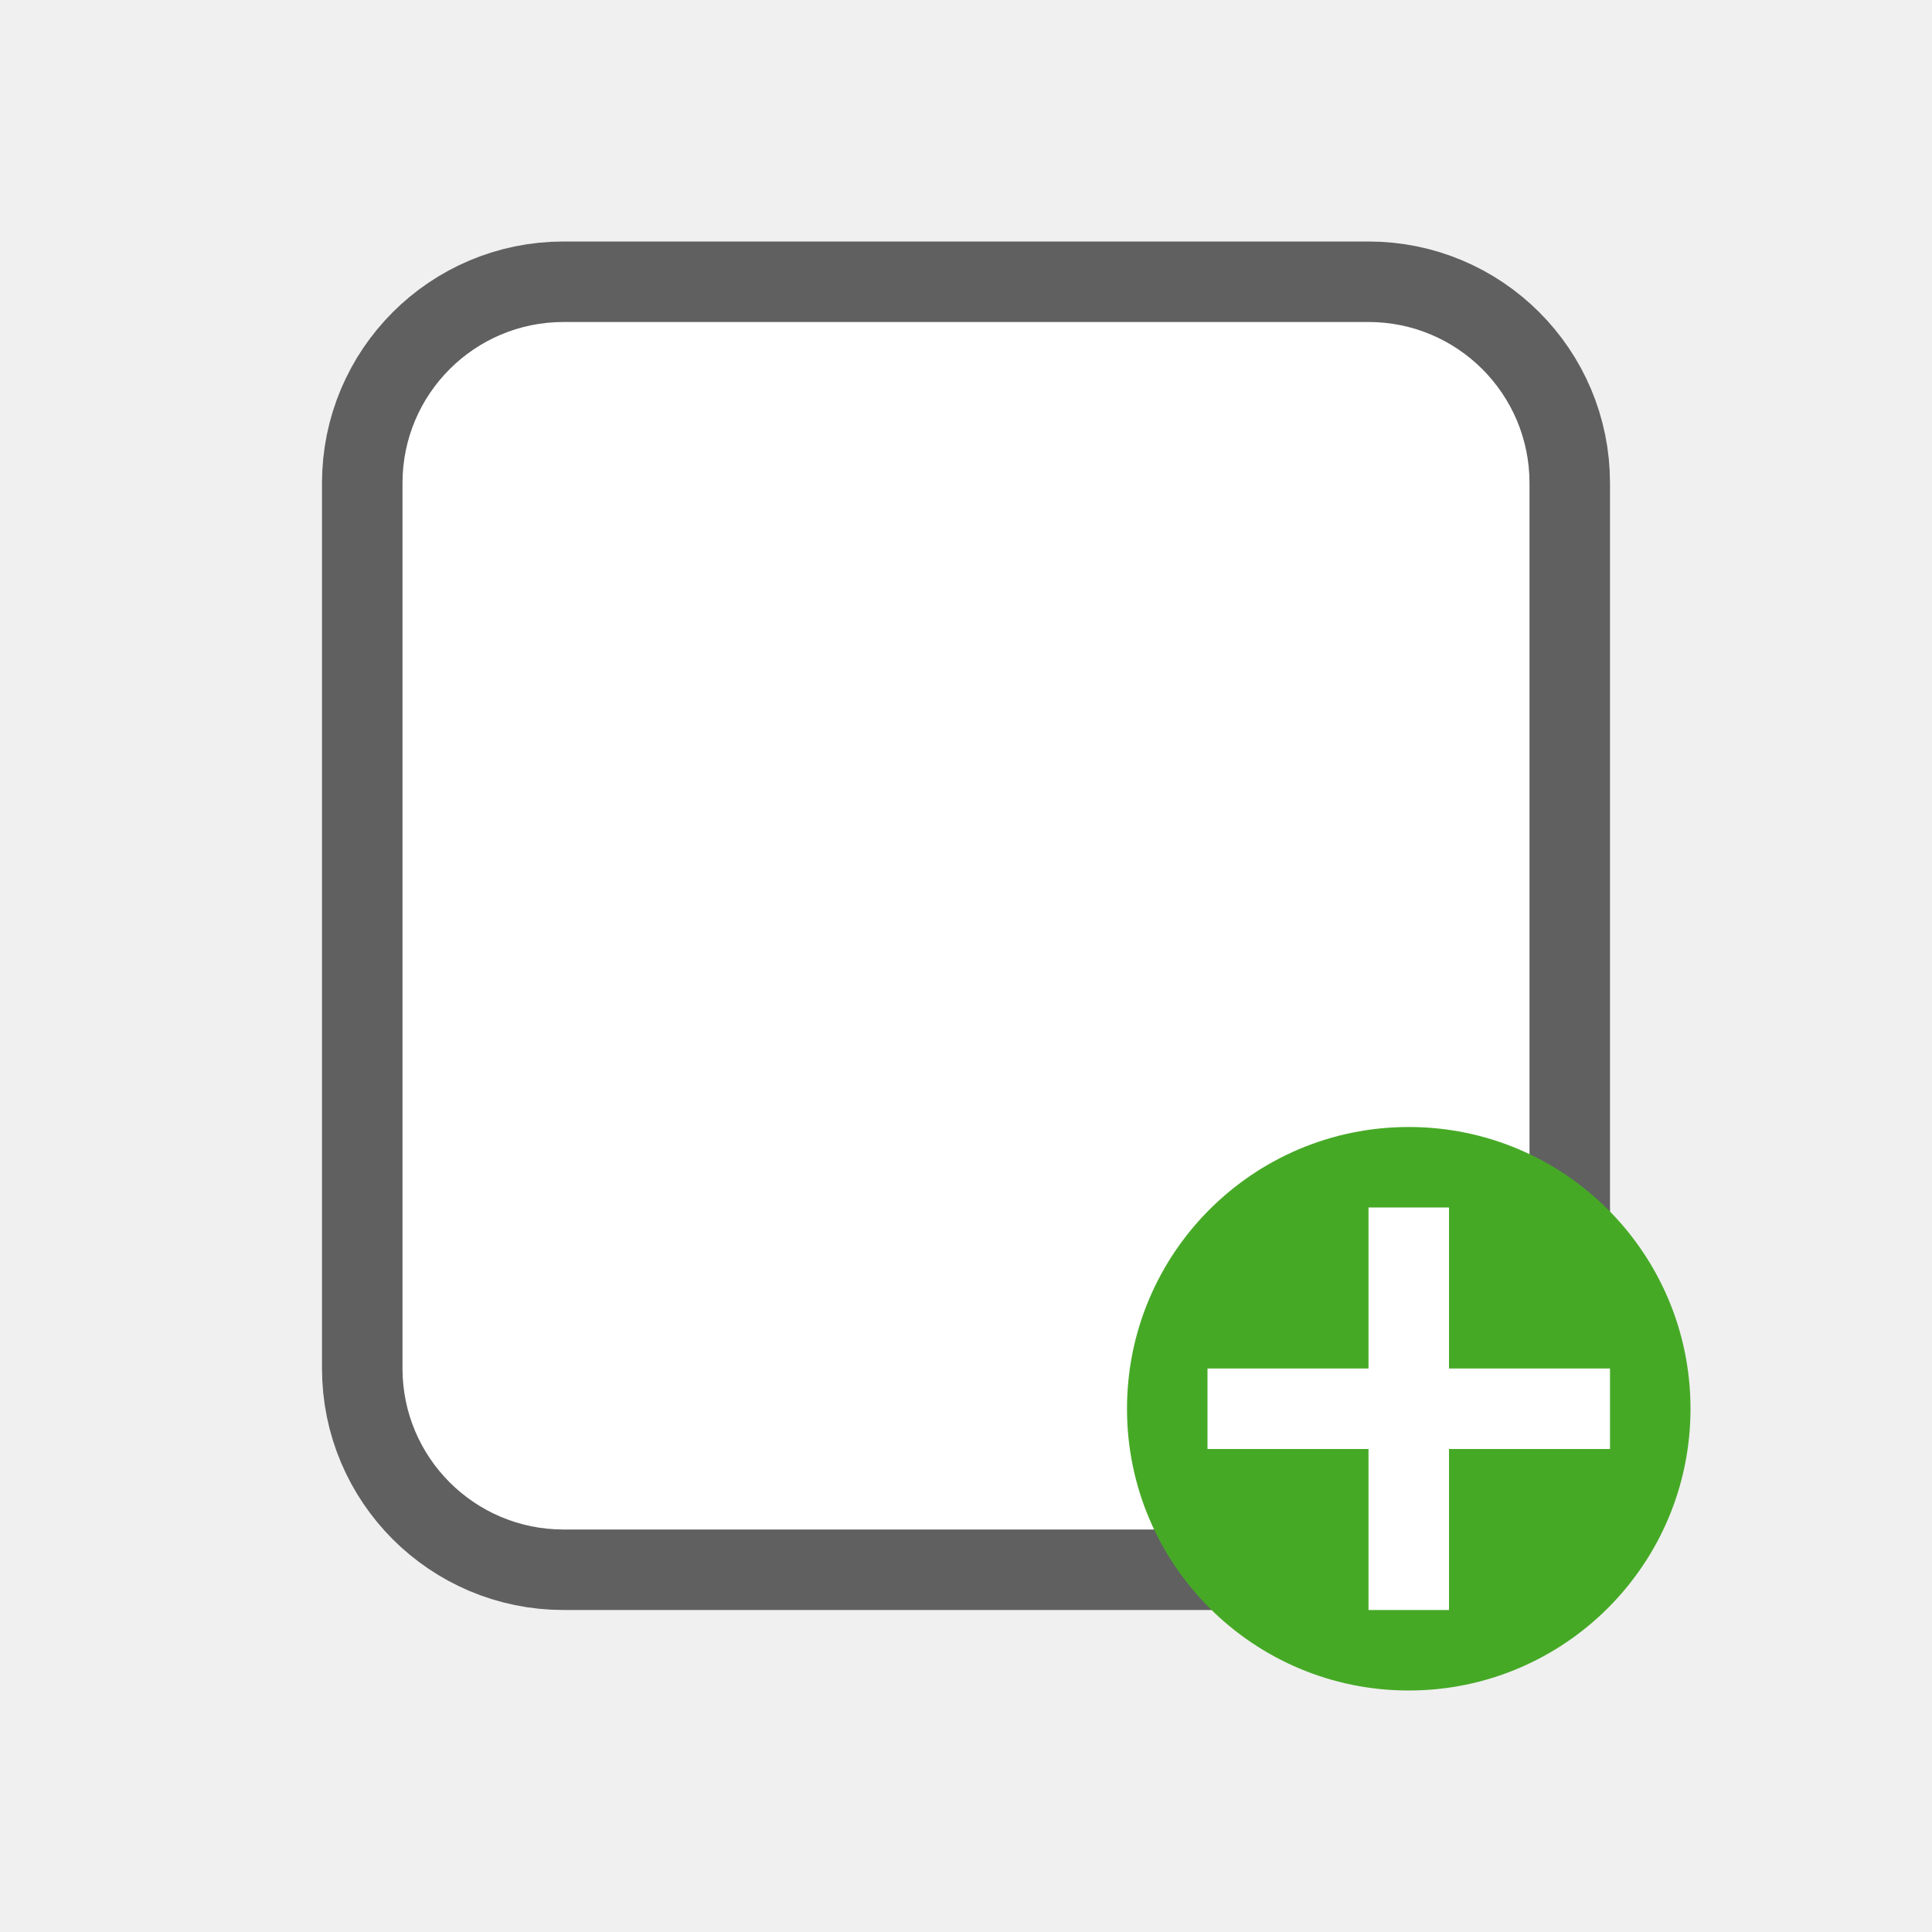
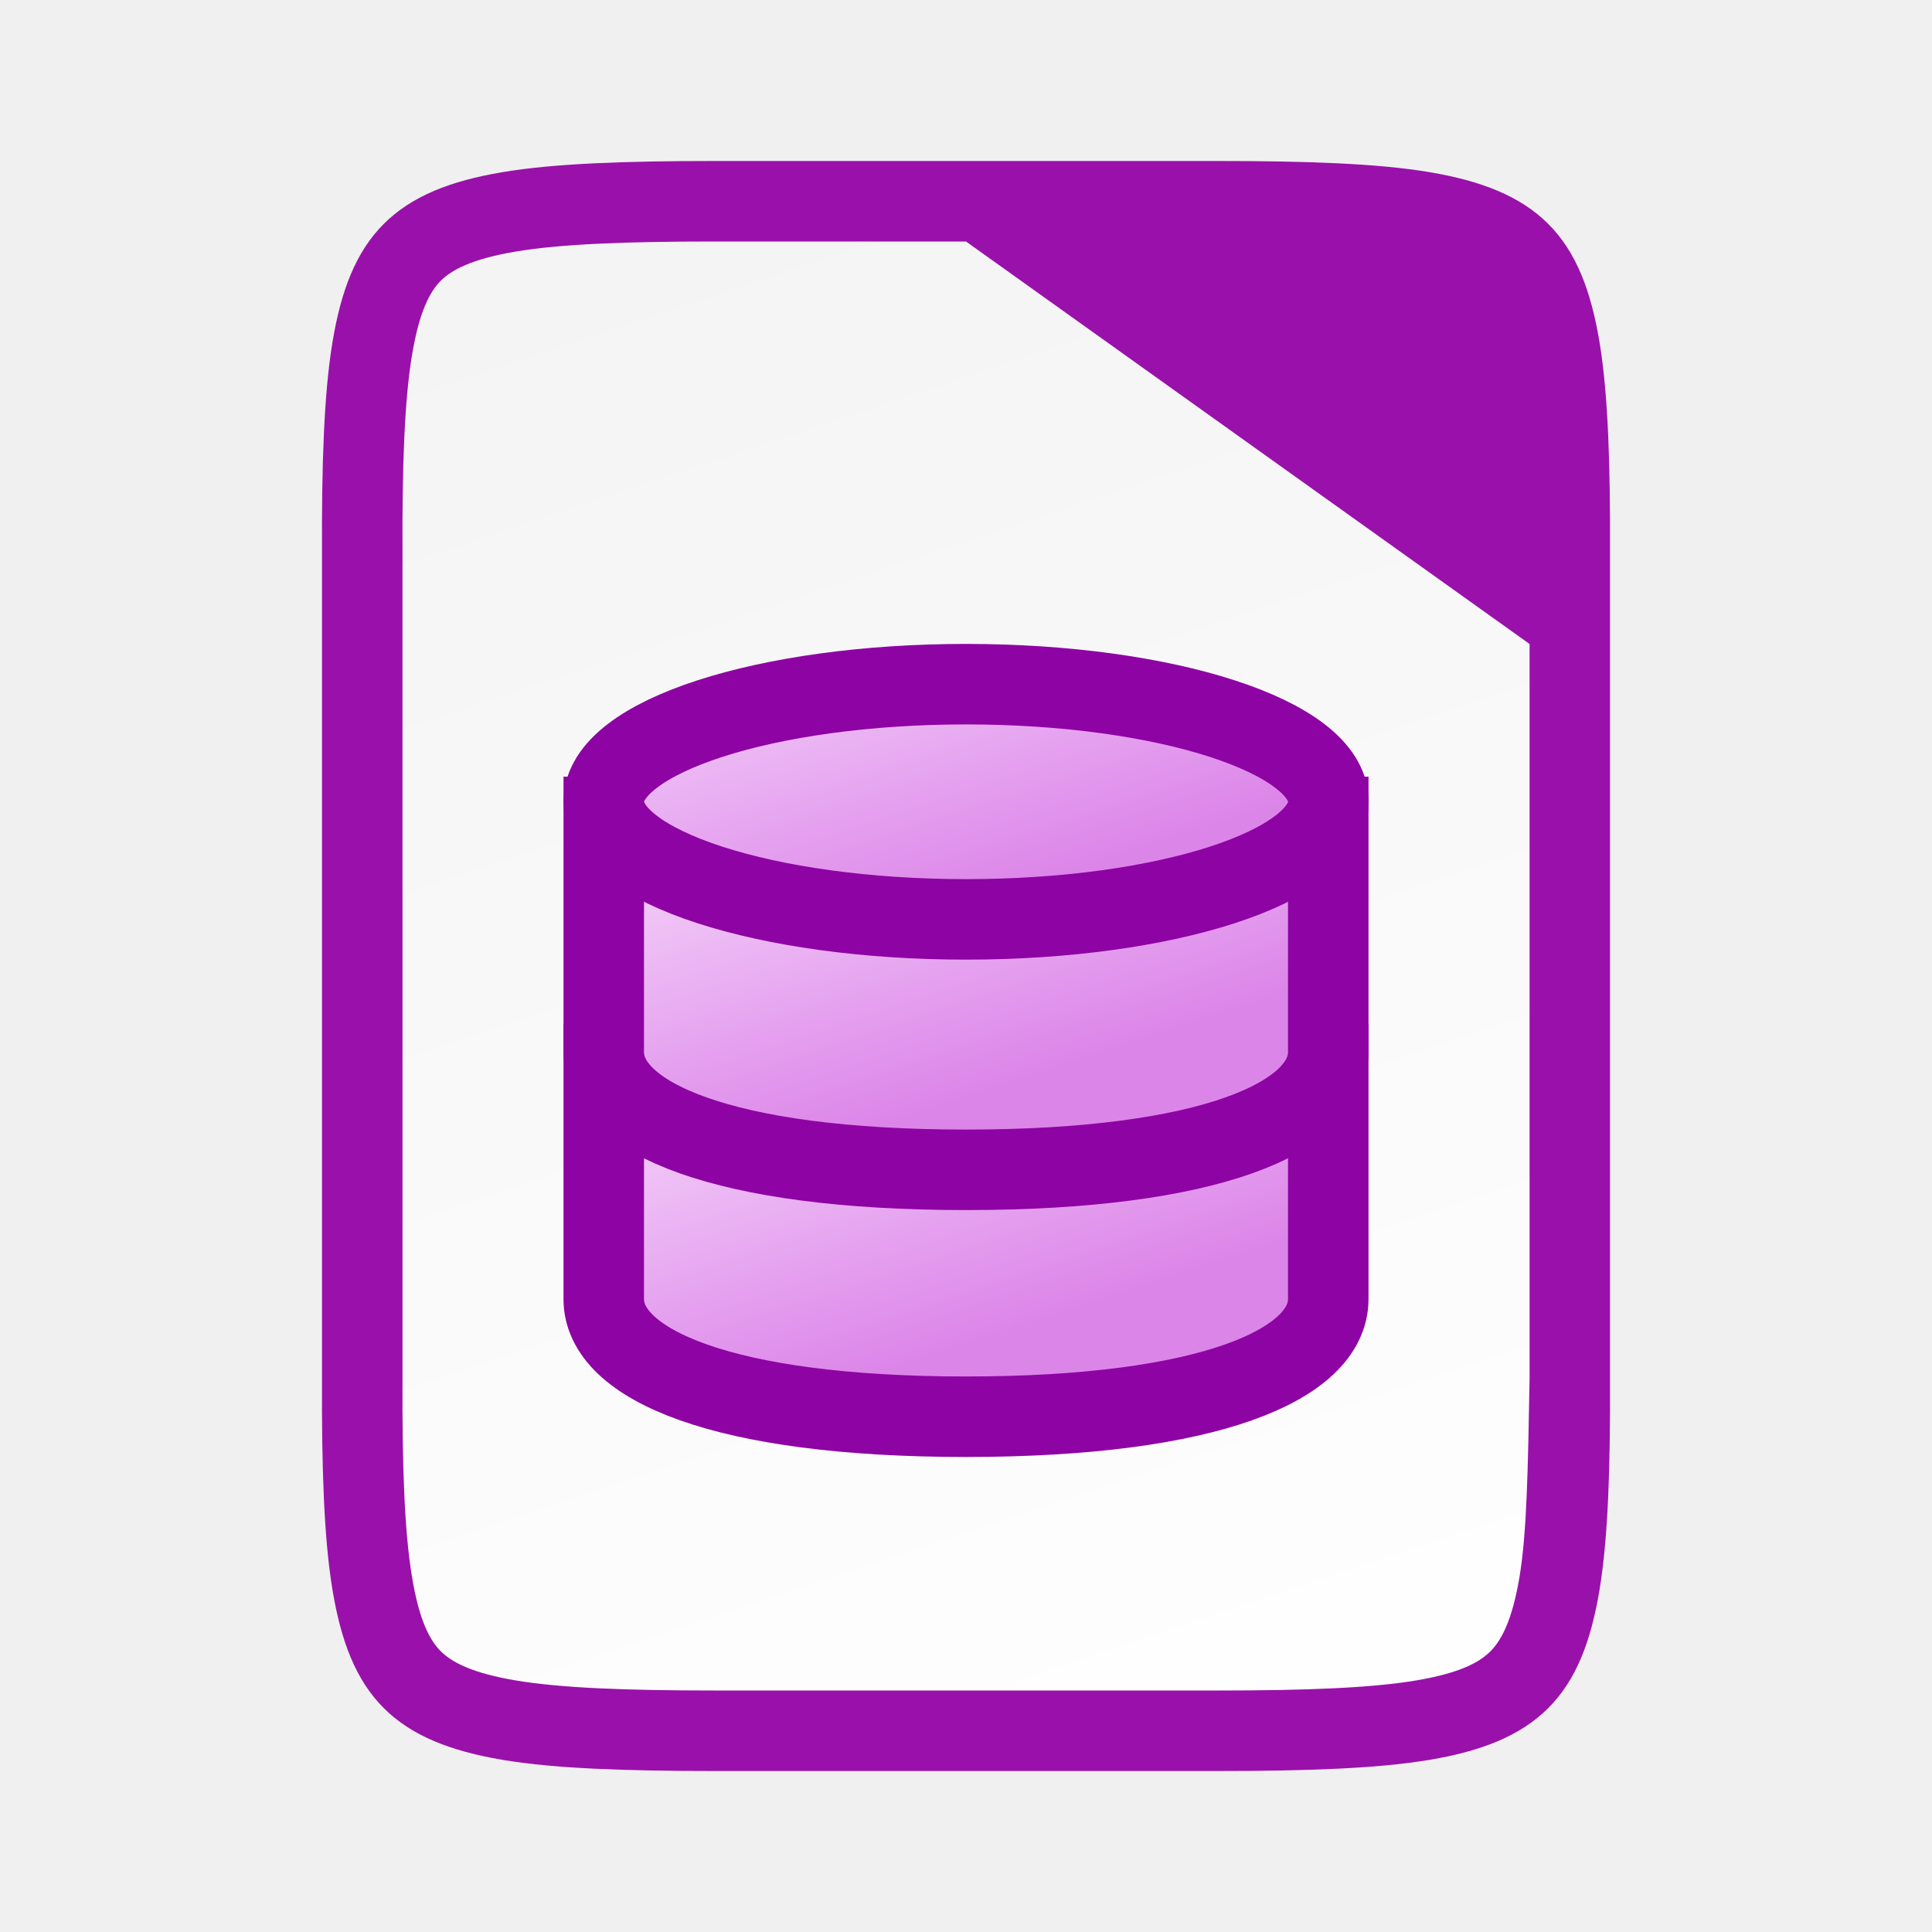
- <svg xmlns="http://www.w3.org/2000/svg" height="24" width="24">
-   <g transform="translate(1 1)">
-     <rect rx="2" ry="2" y="3" x="4" height="15" width="14" opacity=".6" stroke="#000" stroke-width="2" stroke-linejoin="round" />
-     <rect rx="2" ry="2" y="3" x="4" height="15" width="14" fill="#fff" />
-     <circle r="3.5" cx="16.5" cy="16.5" fill="#46a926" />
-     <path d="M16 14v2h-2v1h2v2h1v-2h2v-1h-2v-2z" style="line-height:normal;text-indent:0;text-align:start;text-decoration-line:none;text-decoration-style:solid;text-decoration-color:#000;text-transform:none;white-space:normal;isolation:auto;mix-blend-mode:normal;marker:none" font-weight="400" overflow="visible" color="#000" font-family="sans-serif" fill="#fff" />
-   </g>
+ <svg xmlns="http://www.w3.org/2000/svg" xmlns:xlink="http://www.w3.org/1999/xlink" viewBox="0 0 24 24">
+   <defs>
+     <linearGradient gradientTransform="translate(-320.5 -189)" xlink:href="#a" id="c" x1="328" y1="188" x2="336" y2="212" gradientUnits="userSpaceOnUse" />
+     <linearGradient id="a">
+       <stop offset="0" stop-color="#f2f2f2" />
+       <stop offset="1" stop-color="#fff" />
+     </linearGradient>
+     <linearGradient xlink:href="#b" id="d" gradientUnits="userSpaceOnUse" gradientTransform="matrix(.24508 0 0 .25693 -115.364 -172.23)" x1="520.585" y1="735.052" x2="516.152" y2="720.863" />
+     <linearGradient id="b">
+       <stop offset="0" stop-color="#dc85e9" />
+       <stop offset="1" stop-color="#f2cbf8" />
+     </linearGradient>
+     <linearGradient xlink:href="#b" id="e" gradientUnits="userSpaceOnUse" gradientTransform="matrix(.24508 0 0 .25693 -115.364 -175.298)" x1="520.585" y1="735.052" x2="516.152" y2="720.863" />
+     <linearGradient xlink:href="#b" id="f" gradientUnits="userSpaceOnUse" x1="520.585" y1="735.052" x2="516.152" y2="720.863" gradientTransform="matrix(.24508 0 0 .25693 -115.364 -177.678)" />
+   </defs>
+   <path style="line-height:normal;font-variant-ligatures:normal;font-variant-position:normal;font-variant-caps:normal;font-variant-numeric:normal;font-variant-alternates:normal;font-feature-settings:normal;text-indent:0;text-align:start;text-decoration-line:none;text-decoration-style:solid;text-decoration-color:#000;text-transform:none;text-orientation:mixed;white-space:normal;shape-padding:0;isolation:auto;mix-blend-mode:normal;solid-color:#000;solid-opacity:1;marker:none" d="M8.865 3c-1.088 0-1.9.031-2.459.125-.549.092-.797.229-.931.363-.135.134-.267.377-.358.924C5.025 4.968 4.995 5.78 5 6.87V17.131c-.005 1.09.025 1.902.117 2.457.091.547.223.79.358.924.134.134.382.27.931.363.559.094 1.37.125 2.46.125h6.269c1.088 0 1.9-.031 2.459-.125.549-.092.797-.229.931-.363.135-.134.267-.377.358-.924.092-.556.122-1.367.117-2.457V6.869c.005-1.09-.025-1.902-.117-2.457-.091-.547-.223-.79-.358-.924-.134-.134-.382-.27-.931-.363-.559-.094-1.37-.125-2.46-.125H12z" color="#000" font-weight="400" font-family="sans-serif" overflow="visible" fill="#91a" stroke="#91a" stroke-width="2" />
+   <path style="line-height:normal;font-variant-ligatures:normal;font-variant-position:normal;font-variant-caps:normal;font-variant-numeric:normal;font-variant-alternates:normal;font-feature-settings:normal;text-indent:0;text-align:start;text-decoration-line:none;text-decoration-style:solid;text-decoration-color:#000;text-transform:none;text-orientation:mixed;white-space:normal;shape-padding:0;isolation:auto;mix-blend-mode:normal;solid-color:#000;solid-opacity:1;marker:none" d="M8.866 3c-1.089 0-1.9.031-2.46.125-.548.092-.796.229-.931.363-.134.134-.266.377-.357.924C5.025 4.968 4.995 5.78 5 6.87V17.131c-.005 1.09.025 1.902.118 2.457.09.547.223.79.357.924.135.134.383.271.932.363.558.094 1.37.125 2.459.125h6.27c1.088 0 1.9-.031 2.456-.125.547-.092.788-.227.922-.361.134-.135.27-.377.362-.926.093-.558.105-1.372.125-2.463V8L12 3z" color="#000" font-weight="400" font-family="sans-serif" overflow="visible" fill="url(#c)" />
+   <path d="M7.5 13.215v2.923c0 .807 1.462 1.461 4.5 1.461 3.036 0 4.5-.654 4.5-1.461v-2.923z" style="marker:none" color="#000" overflow="visible" fill="url(#d)" stroke="#8e03a3" />
+   <path style="marker:none" d="M7.5 10.148v2.923c0 .807 1.462 1.461 4.5 1.461 3.036 0 4.5-.654 4.5-1.461v-2.923z" color="#000" overflow="visible" fill="url(#e)" stroke="#8e03a3" />
+   <ellipse ry="1.461" rx="4.501" cy="9.96" cx="12.001" style="marker:none" color="#000" overflow="visible" fill="url(#f)" stroke="#8e03a3" />
</svg>
